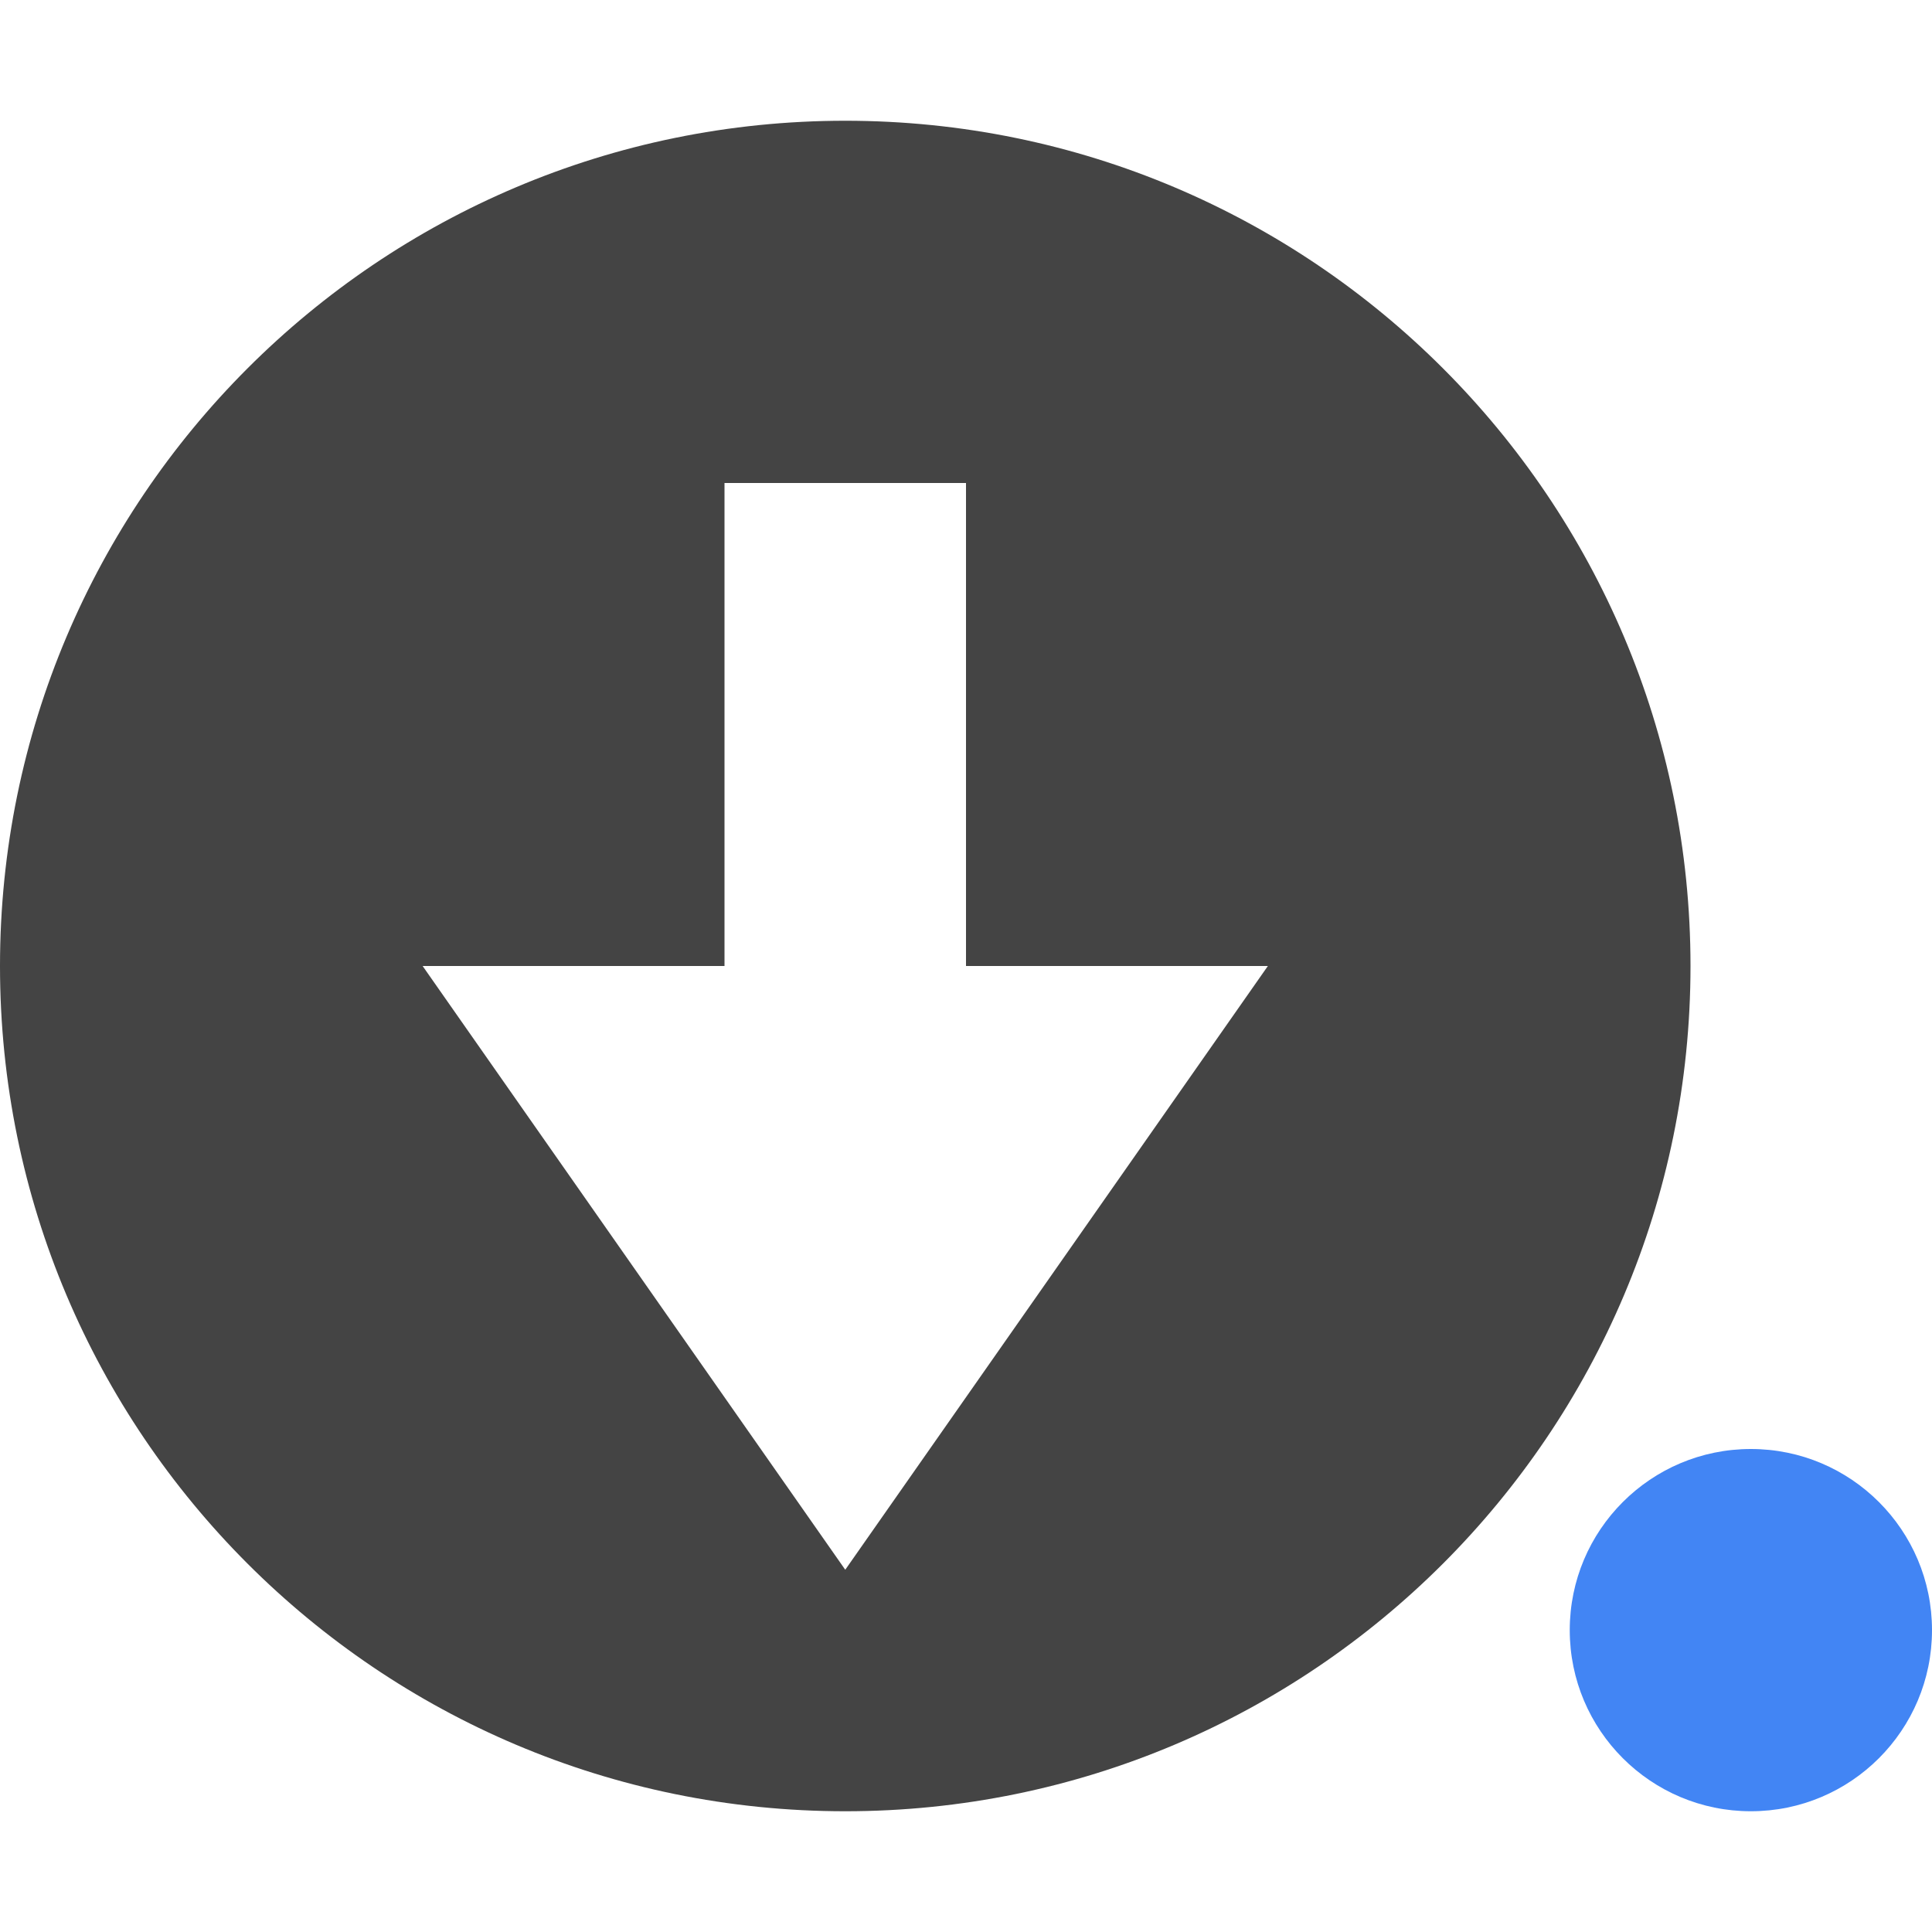
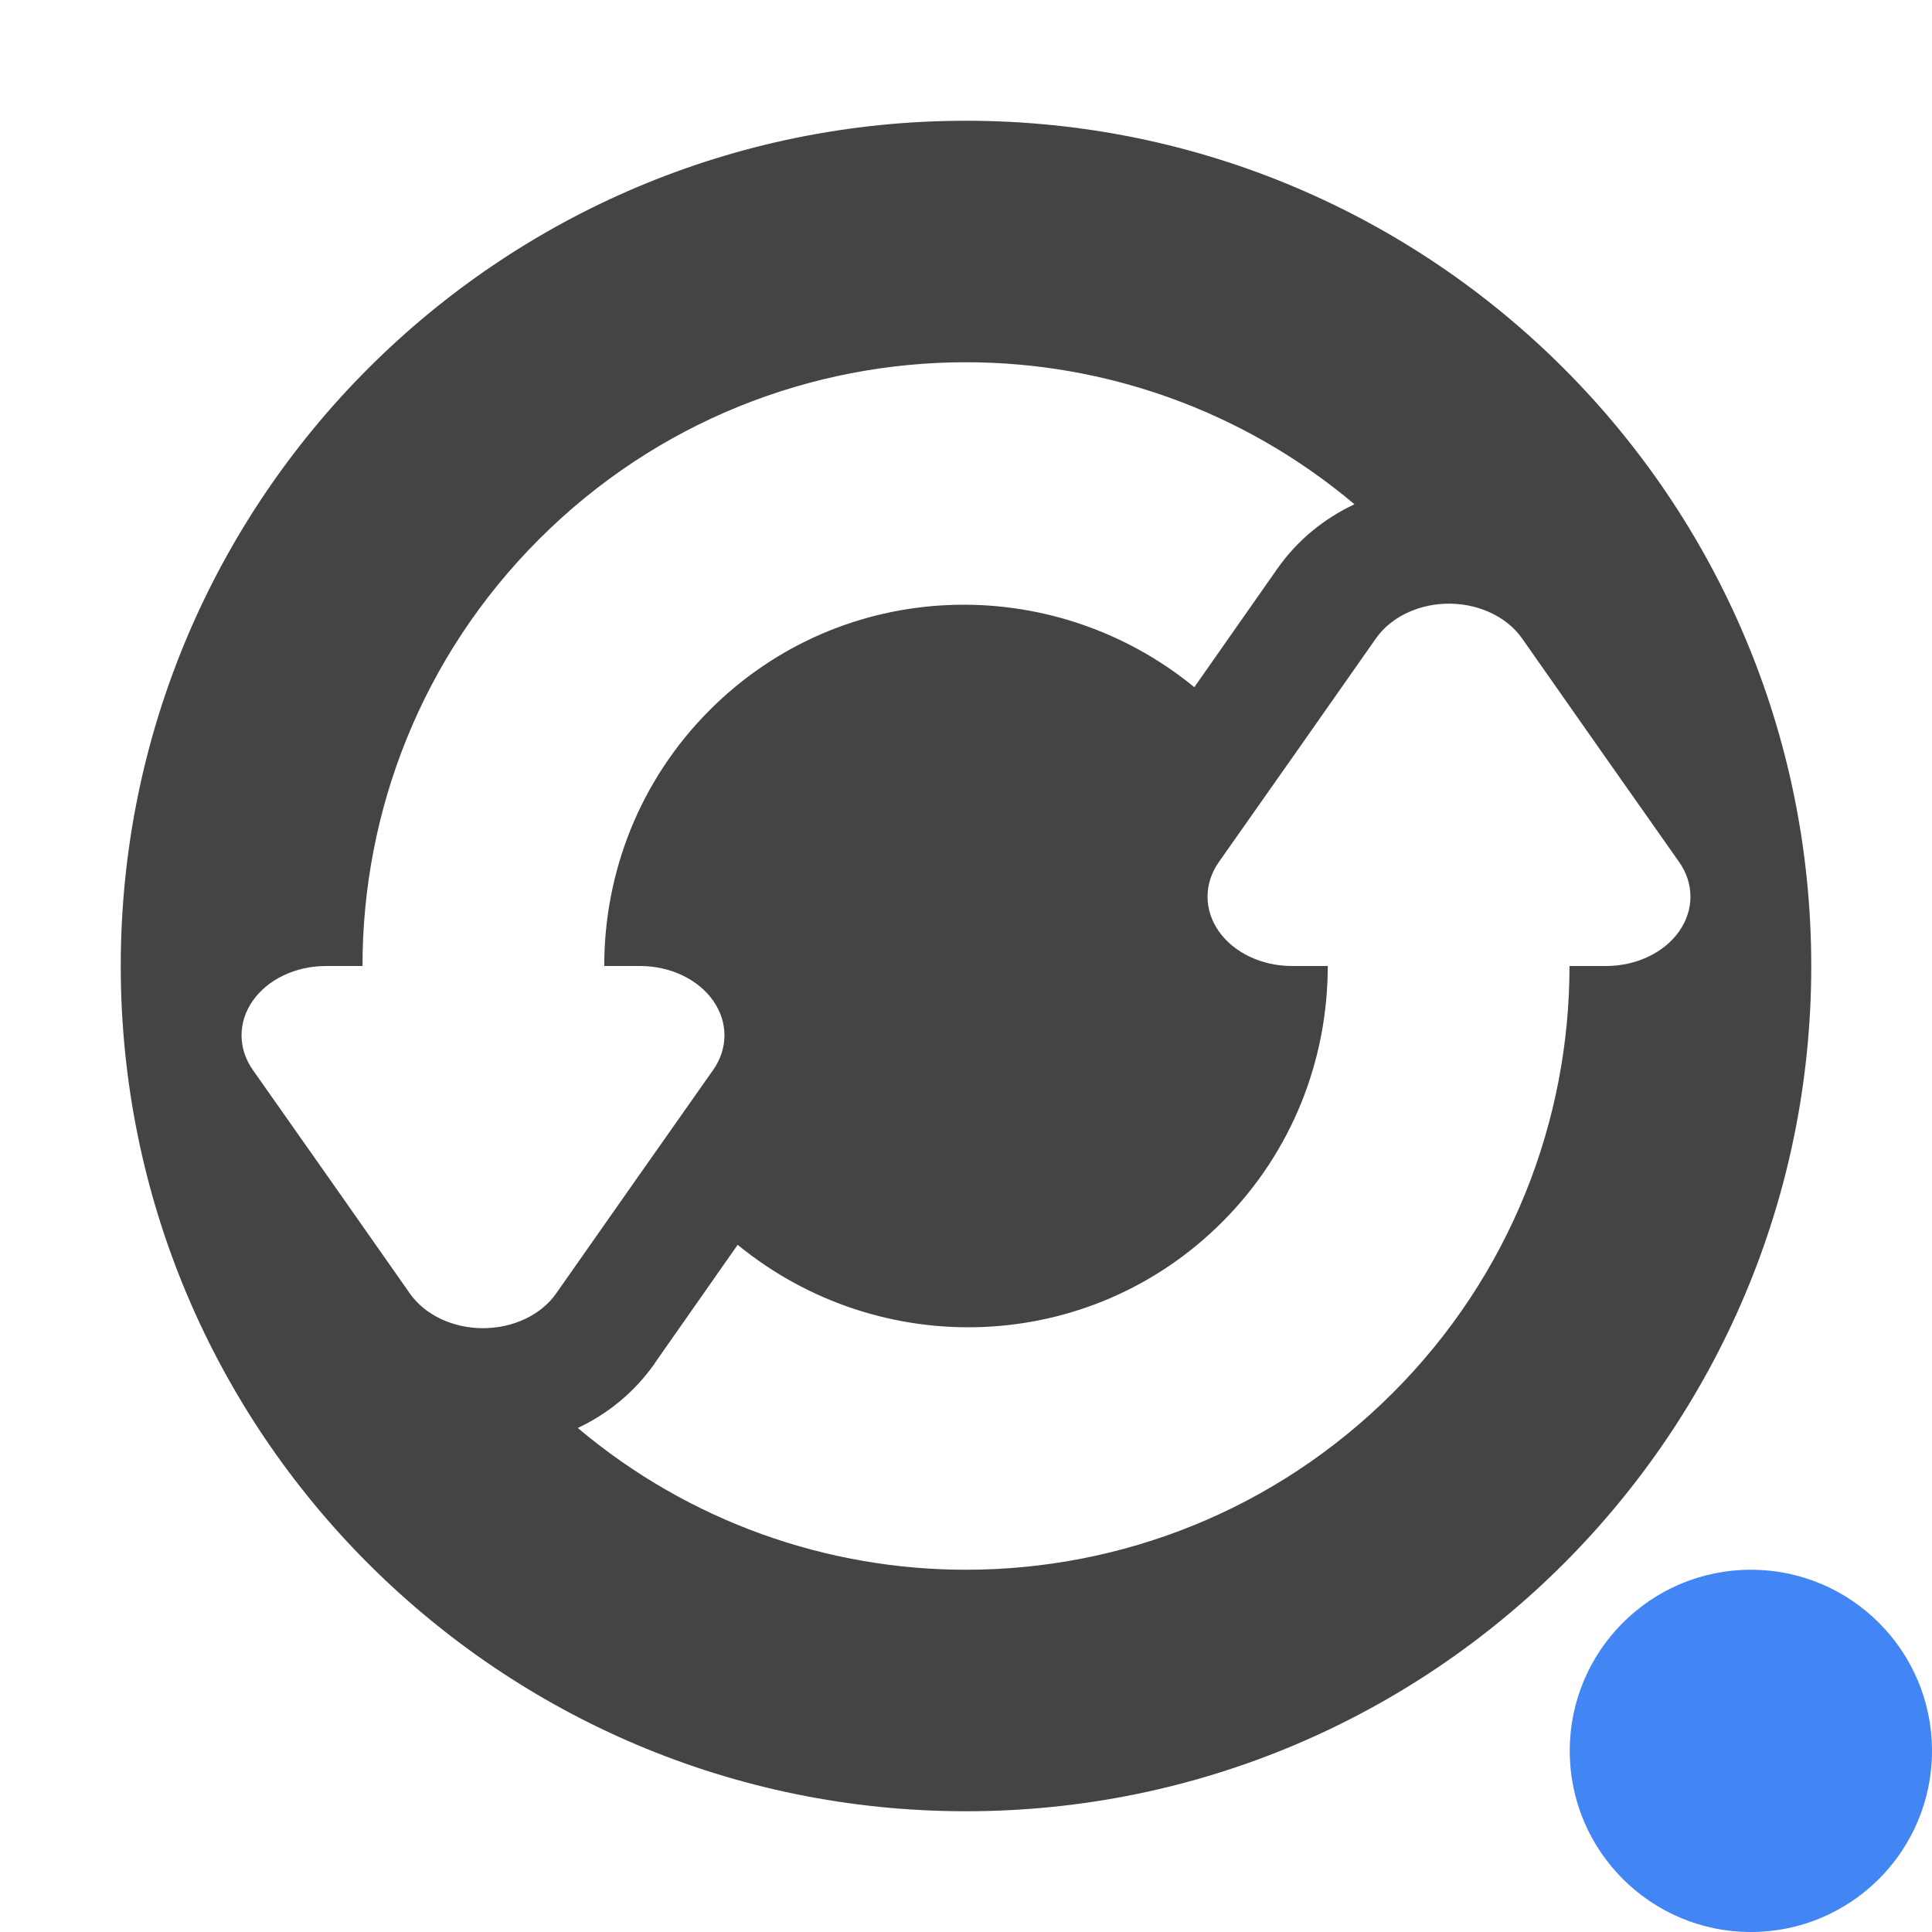
<svg xmlns="http://www.w3.org/2000/svg" width="16" height="16" version="1.1">
  <defs>
    <style id="current-color-scheme" type="text/css">
   .ColorScheme-Text { color:#444444; } .ColorScheme-Highlight { color:#4285f4; }
  </style>
  </defs>
-   <path style="fill:currentColor" class="ColorScheme-Text" d="M 7,1 C 3.134,1 0,4.134 0,8 c 0,3.866 3.134,7 7,7 3.866,0 7,-3.134 7,-7 C 14,4.134 10.866,1 7,1 Z M 6,4 8,4 8,8 10.5,8 7,13 3.5,8 6,8 Z" />
-   <circle style="fill:currentColor" class="ColorScheme-Highlight" cx="14.5" cy="13.5" r="1.5" />
+   <path style="fill:currentColor" class="ColorScheme-Text" d="M 8 1 C 4.134 1 1 4.134 1 8 C 1 11.866 4.134 15 8 15 C 11.866 15 15 11.866 15 8 C 15 4.134 11.866 1 8 1 z M 8 3 C 9.145 3 10.289 3.394 11.217 4.176 C 10.972 4.292 10.749 4.466 10.576 4.713 L 9.926 5.641 L 9.891 5.691 C 8.712 4.726 6.979 4.779 5.879 5.879 C 5.293 6.465 5.004 7.232 5.004 8 L 5.301 8 A 0.699 0.574 0 0 1 5.906 8.861 L 5.256 9.785 L 4.605 10.713 A 0.699 0.574 0 0 1 3.395 10.713 L 2.744 9.785 L 2.094 8.861 A 0.699 0.574 0 0 1 2.699 8 L 3.002 8 C 3.002 6.721 3.489 5.441 4.465 4.465 C 5.441 3.489 6.72 3 8 3 z M 11.963 5 A 0.699 0.574 0 0 1 12.605 5.287 L 13.256 6.215 L 13.906 7.139 A 0.699 0.574 0 0 1 13.301 8 L 12.998 8 C 12.998 9.279 12.511 10.559 11.535 11.535 C 10.559 12.511 9.28 13 8 13 C 6.856 13 5.712 12.607 4.785 11.826 C 5.026 11.712 5.248 11.539 5.424 11.289 L 5.424 11.287 L 6.074 10.359 L 6.109 10.309 C 7.288 11.274 9.021 11.221 10.121 10.121 C 10.707 9.535 10.996 8.768 10.996 8 L 10.699 8 A 0.699 0.574 0 0 1 10.094 7.139 L 10.744 6.215 L 11.395 5.287 A 0.699 0.574 0 0 1 11.963 5 z" />
+   <circle style="fill:currentColor" class="ColorScheme-Highlight" cx="14.5" cy="14.5" r="1.5" />
</svg>
